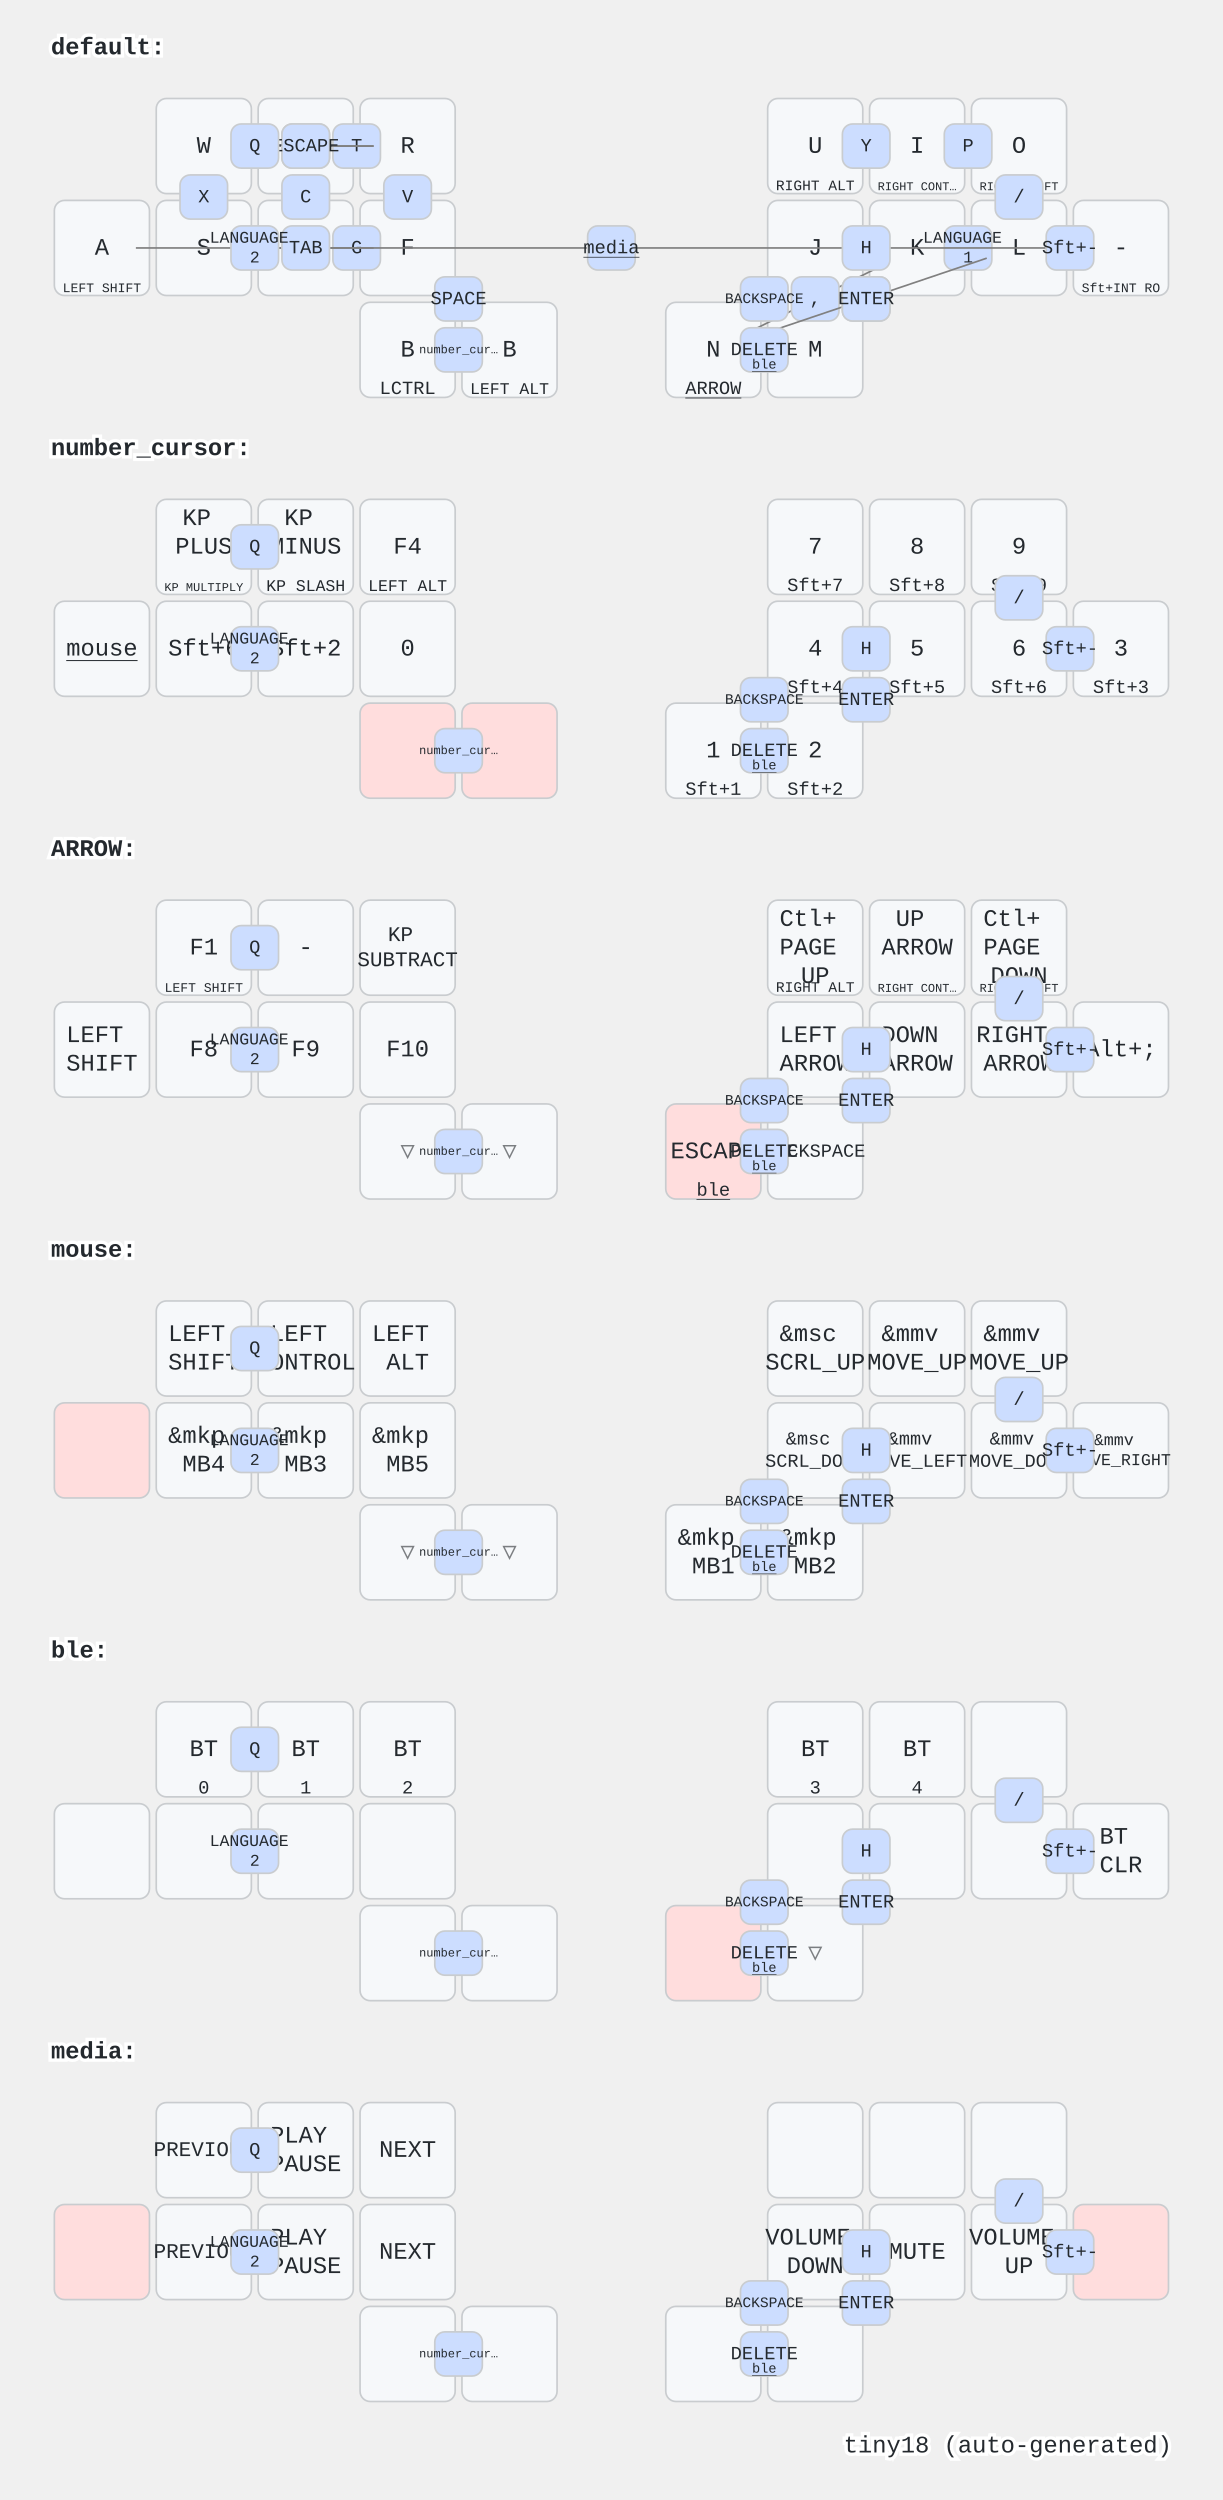
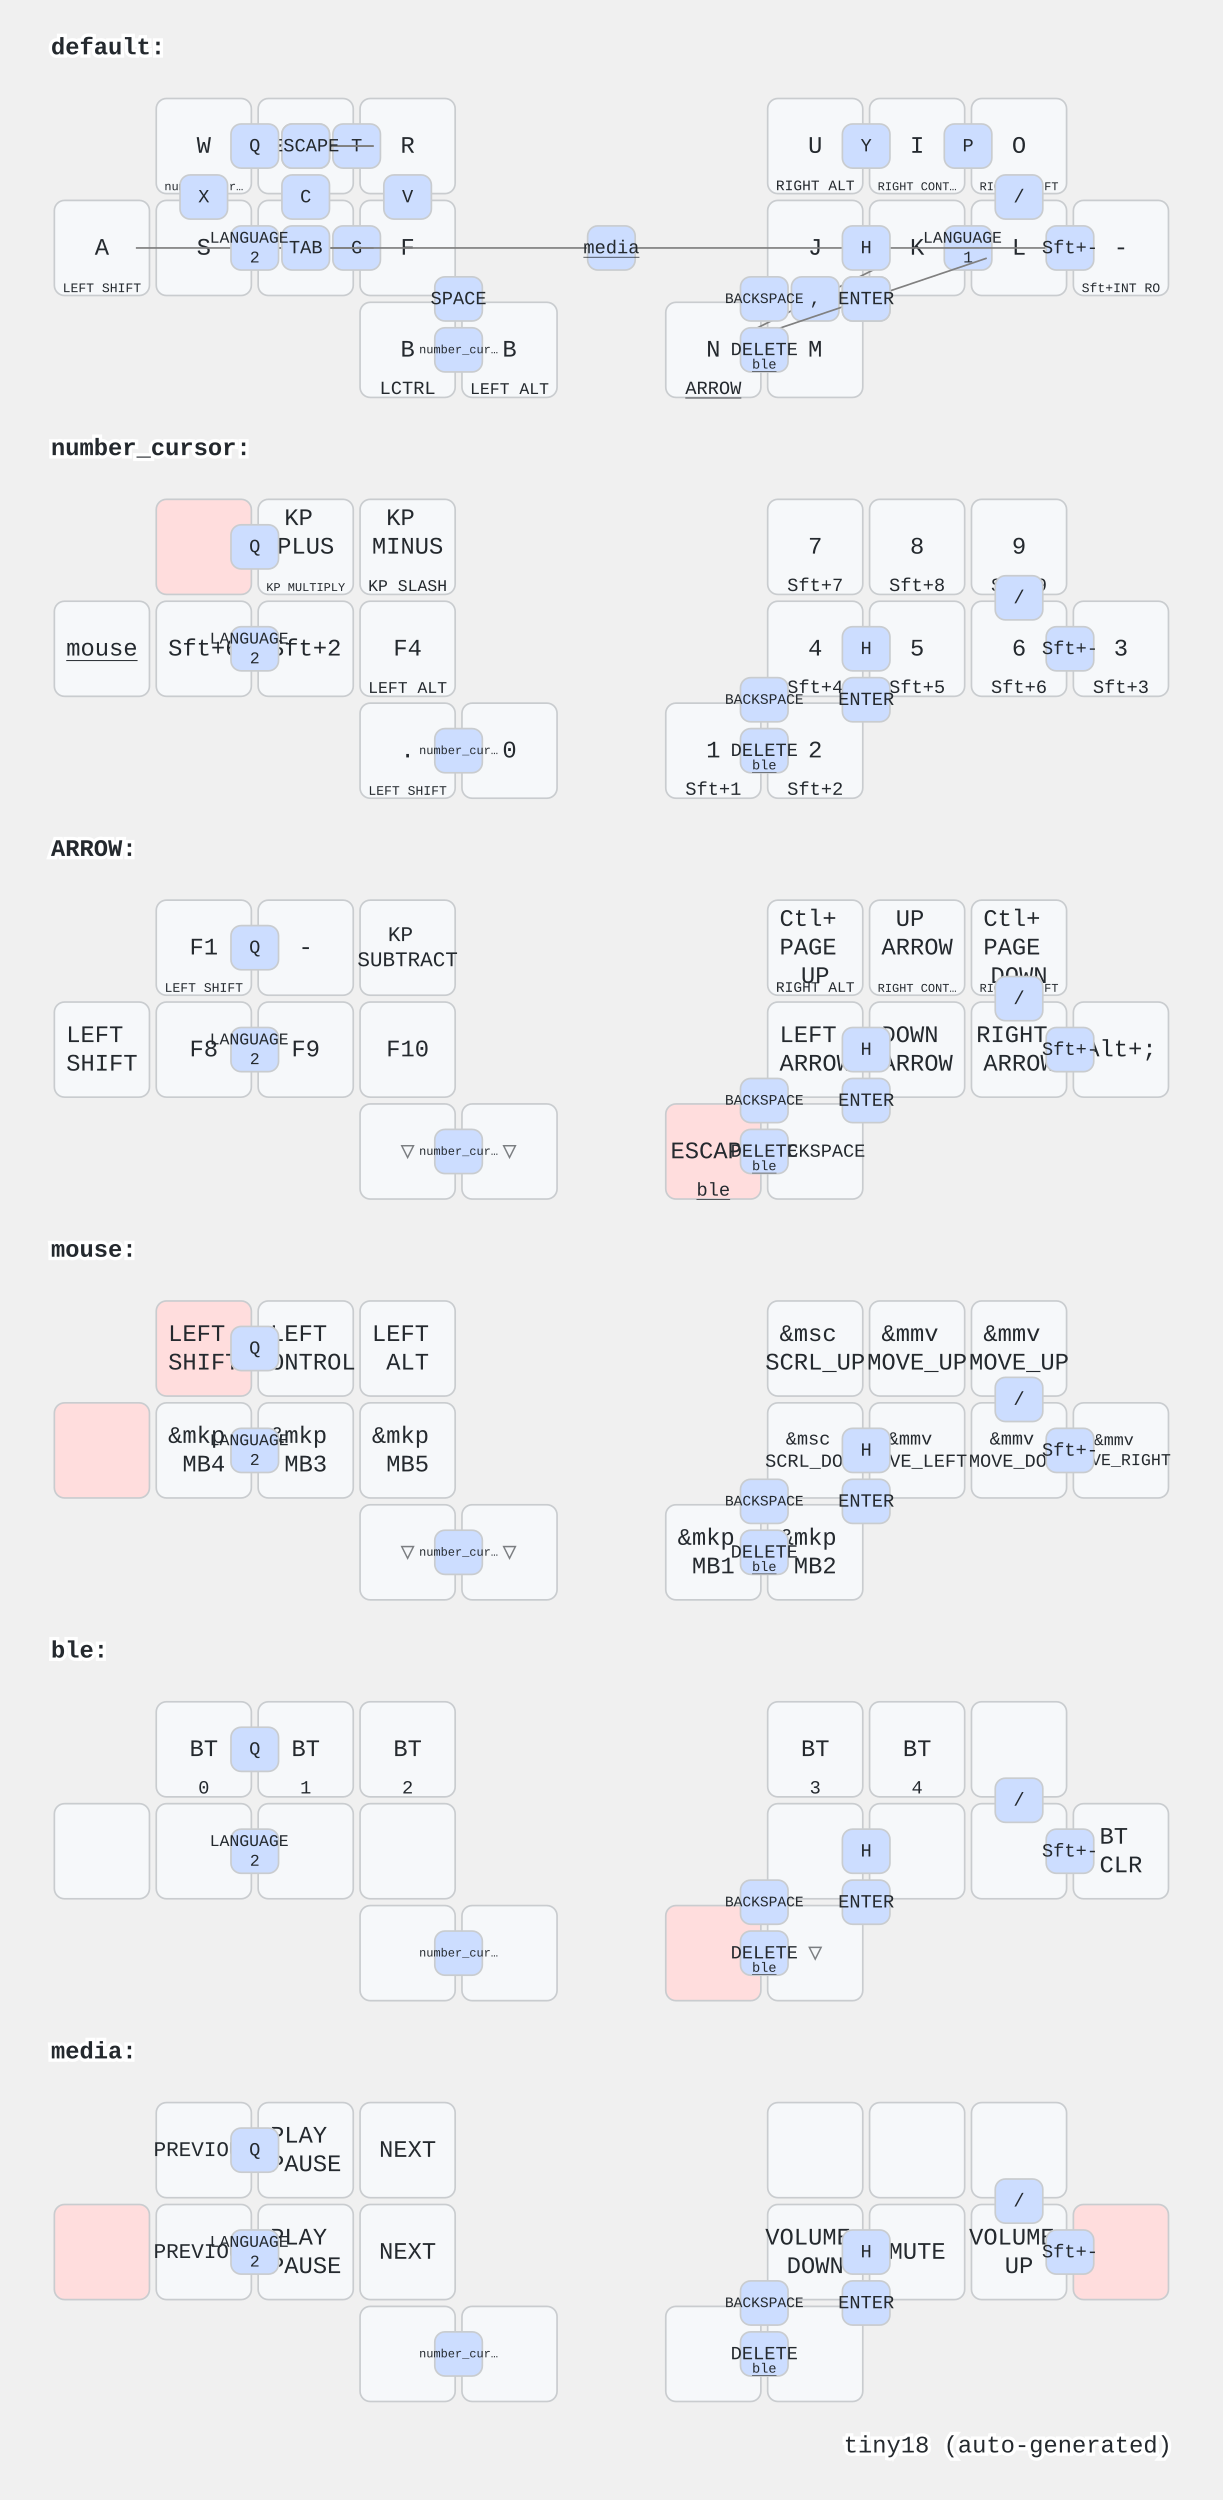
<svg xmlns="http://www.w3.org/2000/svg" width="720" height="1472" viewBox="0 0 720 1472" class="keymap">
  <style>/* inherit to force styles through use tags */
svg path {
    fill: inherit;
}

/* font and background color specifications */
svg.keymap {
    font-family: SFMono-Regular,Consolas,Liberation Mono,Menlo,monospace;
    font-size: 14px;
    font-kerning: normal;
    text-rendering: optimizeLegibility;
    fill: #24292e;
}

/* default key styling */
rect.key {
    fill: #f6f8fa;
}

rect.key, rect.combo {
    stroke: #c9cccf;
    stroke-width: 1;
}

/* default key side styling, only used is draw_key_sides is set */
rect.side {
    filter: brightness(90%);
}

/* color accent for combo boxes */
rect.combo, rect.combo-separate {
    fill: #cdf;
}

/* color accent for held keys */
rect.held, rect.combo.held {
    fill: #fdd;
}

/* color accent for ghost (optional) keys */
rect.ghost, rect.combo.ghost {
    stroke-dasharray: 4, 4;
    stroke-width: 2;
}

text {
    text-anchor: middle;
    dominant-baseline: middle;
}

/* styling for layer labels */
text.label {
    font-weight: bold;
    text-anchor: start;
    stroke: white;
    stroke-width: 4;
    paint-order: stroke;
}

/* styling for optional footer */
text.footer {
    text-anchor: end;
    dominant-baseline: auto;
    stroke: white;
    stroke-width: 4;
    paint-order: stroke;
}

/* styling for combo tap, and key non-tap label text */
text.combo, text.hold, text.shifted, text.left, text.right {
    font-size: 11px;
}

text.hold {
    text-anchor: middle;
    dominant-baseline: auto;
}

text.shifted {
    text-anchor: middle;
    dominant-baseline: hanging;
}

text.left {
    text-anchor: start;
}

text.right {
    text-anchor: end;
}

text.layer-activator {
    text-decoration: underline;
}

/* styling for hold/shifted label text in combo box */
text.combo.hold, text.combo.shifted, text.combo.left, text.combo.right {
    font-size: 8px;
}

/* lighter symbol for transparent keys */
text.trans {
    fill: #7b7e81;
}

/* styling for combo dendrons */
path.combo {
    stroke-width: 1;
    stroke: gray;
    fill: none;
}

/* Start Tabler Icons Cleanup */
/* cannot use height/width with glyphs */
.icon-tabler &gt; path {
    fill: inherit;
    stroke: inherit;
    stroke-width: 2;
}
/* hide tabler's default box */
.icon-tabler &gt; path[stroke="none"][fill="none"] {
    visibility: hidden;
}
/* End Tabler Icons Cleanup */
</style>
  <g transform="translate(30, 0)" class="layer-default">
    <text x="0" y="28" class="label" id="default">default:</text>
    <g transform="translate(0, 56)">
      <g transform="translate(90, 30)" class="key keypos-0">
        <rect rx="6" ry="6" x="-28" y="-28" width="56" height="56" class="key" />
        <text x="0" y="0" class="key tap">W</text>
+         <a href="#number_cursor">
+           <text x="0" y="26" class="key hold layer-activator">
+             <tspan style="font-size: 64%">number_cur…</tspan>
+           </text>
+         </a>
      </g>
      <g transform="translate(150, 30)" class="key keypos-1">
        <rect rx="6" ry="6" x="-28" y="-28" width="56" height="56" class="key" />
        <text x="0" y="0" class="key tap">E</text>
      </g>
      <g transform="translate(210, 30)" class="key keypos-2">
        <rect rx="6" ry="6" x="-28" y="-28" width="56" height="56" class="key" />
        <text x="0" y="0" class="key tap">R</text>
      </g>
      <g transform="translate(450, 30)" class="key keypos-3">
        <rect rx="6" ry="6" x="-28" y="-28" width="56" height="56" class="key" />
        <text x="0" y="0" class="key tap">U</text>
        <text x="0" y="26" class="key hold">
          <tspan style="font-size: 78%">RIGHT ALT</tspan>
        </text>
      </g>
      <g transform="translate(510, 30)" class="key keypos-4">
        <rect rx="6" ry="6" x="-28" y="-28" width="56" height="56" class="key" />
        <text x="0" y="0" class="key tap">I</text>
        <text x="0" y="26" class="key hold">
          <tspan style="font-size: 64%">RIGHT CONT…</tspan>
        </text>
      </g>
      <g transform="translate(570, 30)" class="key keypos-5">
        <rect rx="6" ry="6" x="-28" y="-28" width="56" height="56" class="key" />
        <text x="0" y="0" class="key tap">O</text>
        <text x="0" y="26" class="key hold">
          <tspan style="font-size: 64%">RIGHT SHIFT</tspan>
        </text>
      </g>
      <g transform="translate(30, 90)" class="key keypos-6">
        <rect rx="6" ry="6" x="-28" y="-28" width="56" height="56" class="key" />
        <text x="0" y="0" class="key tap">A</text>
        <text x="0" y="26" class="key hold">
          <tspan style="font-size: 70%">LEFT SHIFT</tspan>
        </text>
      </g>
      <g transform="translate(90, 90)" class="key keypos-7">
        <rect rx="6" ry="6" x="-28" y="-28" width="56" height="56" class="key" />
        <text x="0" y="0" class="key tap">S</text>
      </g>
      <g transform="translate(150, 90)" class="key keypos-8">
        <rect rx="6" ry="6" x="-28" y="-28" width="56" height="56" class="key" />
        <text x="0" y="0" class="key tap">D</text>
      </g>
      <g transform="translate(210, 90)" class="key keypos-9">
        <rect rx="6" ry="6" x="-28" y="-28" width="56" height="56" class="key" />
        <text x="0" y="0" class="key tap">F</text>
      </g>
      <g transform="translate(450, 90)" class="key keypos-10">
        <rect rx="6" ry="6" x="-28" y="-28" width="56" height="56" class="key" />
        <text x="0" y="0" class="key tap">J</text>
      </g>
      <g transform="translate(510, 90)" class="key keypos-11">
        <rect rx="6" ry="6" x="-28" y="-28" width="56" height="56" class="key" />
        <text x="0" y="0" class="key tap">K</text>
      </g>
      <g transform="translate(570, 90)" class="key keypos-12">
        <rect rx="6" ry="6" x="-28" y="-28" width="56" height="56" class="key" />
        <text x="0" y="0" class="key tap">L</text>
      </g>
      <g transform="translate(630, 90)" class="key keypos-13">
        <rect rx="6" ry="6" x="-28" y="-28" width="56" height="56" class="key" />
        <text x="0" y="0" class="key tap">-</text>
        <text x="0" y="26" class="key hold">
          <tspan style="font-size: 70%">Sft+INT RO</tspan>
        </text>
      </g>
      <g transform="translate(210, 150)" class="key keypos-14">
        <rect rx="6" ry="6" x="-28" y="-28" width="56" height="56" class="key" />
        <text x="0" y="0" class="key tap">B</text>
        <text x="0" y="26" class="key hold">LCTRL</text>
      </g>
      <g transform="translate(270, 150)" class="key keypos-15">
        <rect rx="6" ry="6" x="-28" y="-28" width="56" height="56" class="key" />
        <text x="0" y="0" class="key tap">B</text>
        <text x="0" y="26" class="key hold">
          <tspan style="font-size: 88%">LEFT ALT</tspan>
        </text>
      </g>
      <g transform="translate(390, 150)" class="key keypos-16">
        <rect rx="6" ry="6" x="-28" y="-28" width="56" height="56" class="key" />
        <text x="0" y="0" class="key tap">N</text>
        <a href="#ARROW">
          <text x="0" y="26" class="key hold layer-activator">ARROW</text>
        </a>
      </g>
      <g transform="translate(450, 150)" class="key keypos-17">
        <rect rx="6" ry="6" x="-28" y="-28" width="56" height="56" class="key" />
        <text x="0" y="0" class="key tap">M</text>
      </g>
      <g class="combo combopos-0">
        <rect rx="6" ry="6" x="466" y="17" width="28" height="26" class="combo" />
        <text x="480" y="30" class="combo tap">Y</text>
      </g>
      <g class="combo combopos-1">
        <rect rx="6" ry="6" x="526" y="17" width="28" height="26" class="combo" />
        <text x="540" y="30" class="combo tap">P</text>
      </g>
      <g class="combo combopos-2">
        <rect rx="6" ry="6" x="76" y="47" width="28" height="26" class="combo" />
        <text x="90" y="60" class="combo tap">X</text>
      </g>
      <g class="combo combopos-3">
        <rect rx="6" ry="6" x="526" y="77" width="28" height="26" class="combo" />
        <text x="540" y="90" class="combo tap">
          <tspan x="540" dy="-0.6em" style="font-size: 88%">LANGUAGE</tspan>
          <tspan x="540" dy="1.2em" style="font-size: 88%">1</tspan>
        </text>
      </g>
      <g class="combo combopos-4">
        <rect rx="6" ry="6" x="166" y="77" width="28" height="26" class="combo" />
        <text x="180" y="90" class="combo tap">G</text>
      </g>
      <g class="combo combopos-5">
        <rect rx="6" ry="6" x="166" y="17" width="28" height="26" class="combo" />
        <text x="180" y="30" class="combo tap">T</text>
      </g>
      <g class="combo combopos-6">
        <path d="M150,30 l-40,0" class="combo" />
        <path d="M150,30 l40,0" class="combo" />
        <rect rx="6" ry="6" x="136" y="17" width="28" height="26" class="combo" />
        <text x="150" y="30" class="combo tap">Z</text>
      </g>
      <g class="combo combopos-7">
        <path d="M150,30 l-40,0" class="combo" />
        <path d="M150,30 l40,0" class="combo" />
        <rect rx="6" ry="6" x="136" y="17" width="28" height="26" class="combo" />
        <text x="150" y="30" class="combo tap">ESCAPE</text>
      </g>
      <g class="combo combopos-8">
        <rect rx="6" ry="6" x="196" y="47" width="28" height="26" class="combo" />
        <text x="210" y="60" class="combo tap">V</text>
      </g>
      <g class="combo combopos-9">
        <rect rx="6" ry="6" x="136" y="47" width="28" height="26" class="combo" />
        <text x="150" y="60" class="combo tap">C</text>
      </g>
      <g class="combo combopos-10">
        <path d="M330,90 l-280,0" class="combo" />
        <path d="M330,90 l280,0" class="combo" />
        <rect rx="6" ry="6" x="316" y="77" width="28" height="26" class="combo" />
        <a href="#media">
          <text x="330" y="90" class="combo tap layer-activator">media</text>
        </a>
      </g>
      <g class="combo combopos-11">
        <path d="M150,90 l-40,0" class="combo" />
        <path d="M150,90 l40,0" class="combo" />
        <rect rx="6" ry="6" x="136" y="77" width="28" height="26" class="combo" />
        <text x="150" y="90" class="combo tap">TAB</text>
      </g>
      <g class="combo combopos-12">
        <rect rx="6" ry="6" x="226" y="107" width="28" height="26" class="combo" />
        <text x="240" y="120" class="combo tap">SPACE</text>
      </g>
      <g class="combo combopos-13">
        <path d="M450,120 l42,-21" class="combo" />
        <path d="M450,120 l-42,21" class="combo" />
        <rect rx="6" ry="6" x="436" y="107" width="28" height="26" class="combo" />
        <text x="450" y="120" class="combo tap">,</text>
      </g>
      <g class="combo combopos-14">
        <path d="M480,120 l71,-24" class="combo" />
        <path d="M480,120 l-71,24" class="combo" />
        <rect rx="6" ry="6" x="466" y="107" width="28" height="26" class="combo" />
        <text x="480" y="120" class="combo tap">.</text>
      </g>
      <g class="combo combopos-15">
        <rect rx="6" ry="6" x="406" y="107" width="28" height="26" class="combo" />
        <text x="420" y="120" class="combo tap">
          <tspan style="font-size: 78%">BACKSPACE</tspan>
        </text>
      </g>
      <g class="combo combopos-16">
        <rect rx="6" ry="6" x="466" y="107" width="28" height="26" class="combo" />
        <text x="480" y="120" class="combo tap">ENTER</text>
      </g>
      <g class="combo combopos-17">
        <rect rx="6" ry="6" x="106" y="77" width="28" height="26" class="combo" />
        <text x="120" y="90" class="combo tap">
          <tspan x="120" dy="-0.6em" style="font-size: 88%">LANGUAGE</tspan>
          <tspan x="120" dy="1.2em" style="font-size: 88%">2</tspan>
        </text>
      </g>
      <g class="combo combopos-18">
        <rect rx="6" ry="6" x="406" y="137" width="28" height="26" class="combo" />
        <text x="420" y="150" class="combo tap">DELETE</text>
        <a href="#ble">
          <text x="420" y="161" class="combo hold layer-activator">ble</text>
        </a>
      </g>
      <g class="combo combopos-19">
        <rect rx="6" ry="6" x="226" y="137" width="28" height="26" class="combo" />
        <a href="#number_cursor">
          <text x="240" y="150" class="combo tap layer-activator">
            <tspan style="font-size: 64%">number_cur…</tspan>
          </text>
        </a>
      </g>
      <g class="combo combopos-20">
        <rect rx="6" ry="6" x="556" y="47" width="28" height="26" class="combo" />
        <text x="570" y="60" class="combo tap">/</text>
      </g>
      <g class="combo combopos-21">
        <rect rx="6" ry="6" x="106" y="17" width="28" height="26" class="combo" />
        <text x="120" y="30" class="combo tap">Q</text>
      </g>
      <g class="combo combopos-22">
        <rect rx="6" ry="6" x="466" y="77" width="28" height="26" class="combo" />
        <text x="480" y="90" class="combo tap">H</text>
      </g>
      <g class="combo combopos-23">
        <rect rx="6" ry="6" x="586" y="77" width="28" height="26" class="combo" />
        <text x="600" y="90" class="combo tap">Sft+-</text>
      </g>
    </g>
  </g>
  <g transform="translate(30, 236)" class="layer-number_cursor">
    <text x="0" y="28" class="label" id="number_cursor">number_cursor:</text>
    <g transform="translate(0, 56)">
-       <g transform="translate(90, 30)" class="key keypos-0">
+       <g transform="translate(90, 30)" class="key held keypos-0">
+         <rect rx="6" ry="6" x="-28" y="-28" width="56" height="56" class="key held" />
+       </g>
+       <g transform="translate(150, 30)" class="key keypos-1">
        <rect rx="6" ry="6" x="-28" y="-28" width="56" height="56" class="key" />
        <text x="0" y="0" class="key tap">
          <tspan x="0" dy="-1.2em">KP</tspan>
          <tspan x="0" dy="1.2em">PLUS</tspan>
        </text>
        <text x="0" y="26" class="key hold">
          <tspan style="font-size: 64%">KP MULTIPLY</tspan>
        </text>
      </g>
-       <g transform="translate(150, 30)" class="key keypos-1">
+       <g transform="translate(210, 30)" class="key keypos-2">
        <rect rx="6" ry="6" x="-28" y="-28" width="56" height="56" class="key" />
        <text x="0" y="0" class="key tap">
          <tspan x="0" dy="-1.2em">KP</tspan>
          <tspan x="0" dy="1.2em">MINUS</tspan>
        </text>
        <text x="0" y="26" class="key hold">
          <tspan style="font-size: 88%">KP SLASH</tspan>
        </text>
      </g>
-       <g transform="translate(210, 30)" class="key keypos-2">
-         <rect rx="6" ry="6" x="-28" y="-28" width="56" height="56" class="key" />
-         <text x="0" y="0" class="key tap">F4</text>
-         <text x="0" y="26" class="key hold">
-           <tspan style="font-size: 88%">LEFT ALT</tspan>
-         </text>
-       </g>
      <g transform="translate(450, 30)" class="key keypos-3">
        <rect rx="6" ry="6" x="-28" y="-28" width="56" height="56" class="key" />
        <text x="0" y="0" class="key tap">7</text>
        <text x="0" y="26" class="key hold">Sft+7</text>
      </g>
      <g transform="translate(510, 30)" class="key keypos-4">
        <rect rx="6" ry="6" x="-28" y="-28" width="56" height="56" class="key" />
        <text x="0" y="0" class="key tap">8</text>
        <text x="0" y="26" class="key hold">Sft+8</text>
      </g>
      <g transform="translate(570, 30)" class="key keypos-5">
        <rect rx="6" ry="6" x="-28" y="-28" width="56" height="56" class="key" />
        <text x="0" y="0" class="key tap">9</text>
        <text x="0" y="26" class="key hold">Sft+9</text>
      </g>
      <g transform="translate(30, 90)" class="key keypos-6">
        <rect rx="6" ry="6" x="-28" y="-28" width="56" height="56" class="key" />
        <a href="#mouse">
          <text x="0" y="0" class="key tap layer-activator">mouse</text>
        </a>
      </g>
      <g transform="translate(90, 90)" class="key keypos-7">
        <rect rx="6" ry="6" x="-28" y="-28" width="56" height="56" class="key" />
        <text x="0" y="0" class="key tap">Sft+6</text>
      </g>
      <g transform="translate(150, 90)" class="key keypos-8">
        <rect rx="6" ry="6" x="-28" y="-28" width="56" height="56" class="key" />
        <text x="0" y="0" class="key tap">Sft+2</text>
      </g>
      <g transform="translate(210, 90)" class="key keypos-9">
        <rect rx="6" ry="6" x="-28" y="-28" width="56" height="56" class="key" />
-         <text x="0" y="0" class="key tap">0</text>
+         <text x="0" y="0" class="key tap">F4</text>
+         <text x="0" y="26" class="key hold">
+           <tspan style="font-size: 88%">LEFT ALT</tspan>
+         </text>
      </g>
      <g transform="translate(450, 90)" class="key keypos-10">
        <rect rx="6" ry="6" x="-28" y="-28" width="56" height="56" class="key" />
        <text x="0" y="0" class="key tap">4</text>
        <text x="0" y="26" class="key hold">Sft+4</text>
      </g>
      <g transform="translate(510, 90)" class="key keypos-11">
        <rect rx="6" ry="6" x="-28" y="-28" width="56" height="56" class="key" />
        <text x="0" y="0" class="key tap">5</text>
        <text x="0" y="26" class="key hold">Sft+5</text>
      </g>
      <g transform="translate(570, 90)" class="key keypos-12">
        <rect rx="6" ry="6" x="-28" y="-28" width="56" height="56" class="key" />
        <text x="0" y="0" class="key tap">6</text>
        <text x="0" y="26" class="key hold">Sft+6</text>
      </g>
      <g transform="translate(630, 90)" class="key keypos-13">
        <rect rx="6" ry="6" x="-28" y="-28" width="56" height="56" class="key" />
        <text x="0" y="0" class="key tap">3</text>
        <text x="0" y="26" class="key hold">Sft+3</text>
      </g>
-       <g transform="translate(210, 150)" class="key held keypos-14">
-         <rect rx="6" ry="6" x="-28" y="-28" width="56" height="56" class="key held" />
-       </g>
-       <g transform="translate(270, 150)" class="key held keypos-15">
-         <rect rx="6" ry="6" x="-28" y="-28" width="56" height="56" class="key held" />
+       <g transform="translate(210, 150)" class="key keypos-14">
+         <rect rx="6" ry="6" x="-28" y="-28" width="56" height="56" class="key" />
+         <text x="0" y="0" class="key tap">.</text>
+         <text x="0" y="26" class="key hold">
+           <tspan style="font-size: 70%">LEFT SHIFT</tspan>
+         </text>
+       </g>
+       <g transform="translate(270, 150)" class="key keypos-15">
+         <rect rx="6" ry="6" x="-28" y="-28" width="56" height="56" class="key" />
+         <text x="0" y="0" class="key tap">0</text>
      </g>
      <g transform="translate(390, 150)" class="key keypos-16">
        <rect rx="6" ry="6" x="-28" y="-28" width="56" height="56" class="key" />
        <text x="0" y="0" class="key tap">1</text>
        <text x="0" y="26" class="key hold">Sft+1</text>
      </g>
      <g transform="translate(450, 150)" class="key keypos-17">
        <rect rx="6" ry="6" x="-28" y="-28" width="56" height="56" class="key" />
        <text x="0" y="0" class="key tap">2</text>
        <text x="0" y="26" class="key hold">Sft+2</text>
      </g>
      <g class="combo combopos-0">
        <rect rx="6" ry="6" x="406" y="107" width="28" height="26" class="combo" />
        <text x="420" y="120" class="combo tap">
          <tspan style="font-size: 78%">BACKSPACE</tspan>
        </text>
      </g>
      <g class="combo combopos-1">
        <rect rx="6" ry="6" x="466" y="107" width="28" height="26" class="combo" />
        <text x="480" y="120" class="combo tap">ENTER</text>
      </g>
      <g class="combo combopos-2">
        <rect rx="6" ry="6" x="106" y="77" width="28" height="26" class="combo" />
        <text x="120" y="90" class="combo tap">
          <tspan x="120" dy="-0.6em" style="font-size: 88%">LANGUAGE</tspan>
          <tspan x="120" dy="1.2em" style="font-size: 88%">2</tspan>
        </text>
      </g>
      <g class="combo combopos-3">
        <rect rx="6" ry="6" x="406" y="137" width="28" height="26" class="combo" />
        <text x="420" y="150" class="combo tap">DELETE</text>
        <a href="#ble">
          <text x="420" y="161" class="combo hold layer-activator">ble</text>
        </a>
      </g>
      <g class="combo combopos-4">
        <rect rx="6" ry="6" x="226" y="137" width="28" height="26" class="combo" />
        <a href="#number_cursor">
          <text x="240" y="150" class="combo tap layer-activator">
            <tspan style="font-size: 64%">number_cur…</tspan>
          </text>
        </a>
      </g>
      <g class="combo combopos-5">
        <rect rx="6" ry="6" x="556" y="47" width="28" height="26" class="combo" />
        <text x="570" y="60" class="combo tap">/</text>
      </g>
      <g class="combo combopos-6">
        <rect rx="6" ry="6" x="106" y="17" width="28" height="26" class="combo" />
        <text x="120" y="30" class="combo tap">Q</text>
      </g>
      <g class="combo combopos-7">
        <rect rx="6" ry="6" x="466" y="77" width="28" height="26" class="combo" />
        <text x="480" y="90" class="combo tap">H</text>
      </g>
      <g class="combo combopos-8">
        <rect rx="6" ry="6" x="586" y="77" width="28" height="26" class="combo" />
        <text x="600" y="90" class="combo tap">Sft+-</text>
      </g>
    </g>
  </g>
  <g transform="translate(30, 472)" class="layer-ARROW">
    <text x="0" y="28" class="label" id="ARROW">ARROW:</text>
    <g transform="translate(0, 56)">
      <g transform="translate(90, 30)" class="key keypos-0">
        <rect rx="6" ry="6" x="-28" y="-28" width="56" height="56" class="key" />
        <text x="0" y="0" class="key tap">F1</text>
        <text x="0" y="26" class="key hold">
          <tspan style="font-size: 70%">LEFT SHIFT</tspan>
        </text>
      </g>
      <g transform="translate(150, 30)" class="key keypos-1">
        <rect rx="6" ry="6" x="-28" y="-28" width="56" height="56" class="key" />
        <text x="0" y="0" class="key tap">-</text>
      </g>
      <g transform="translate(210, 30)" class="key keypos-2">
        <rect rx="6" ry="6" x="-28" y="-28" width="56" height="56" class="key" />
        <text x="0" y="0" class="key tap">
          <tspan x="0" dy="-0.6em" style="font-size: 88%">KP</tspan>
          <tspan x="0" dy="1.2em" style="font-size: 88%">SUBTRACT</tspan>
        </text>
      </g>
      <g transform="translate(450, 30)" class="key keypos-3">
        <rect rx="6" ry="6" x="-28" y="-28" width="56" height="56" class="key" />
        <text x="0" y="0" class="key tap">
          <tspan x="0" dy="-1.2em">Ctl+</tspan>
          <tspan x="0" dy="1.2em">PAGE</tspan>
          <tspan x="0" dy="1.2em">UP</tspan>
        </text>
        <text x="0" y="26" class="key hold">
          <tspan style="font-size: 78%">RIGHT ALT</tspan>
        </text>
      </g>
      <g transform="translate(510, 30)" class="key keypos-4">
        <rect rx="6" ry="6" x="-28" y="-28" width="56" height="56" class="key" />
        <text x="0" y="0" class="key tap">
          <tspan x="0" dy="-1.2em">UP</tspan>
          <tspan x="0" dy="1.2em">ARROW</tspan>
        </text>
        <text x="0" y="26" class="key hold">
          <tspan style="font-size: 64%">RIGHT CONT…</tspan>
        </text>
      </g>
      <g transform="translate(570, 30)" class="key keypos-5">
        <rect rx="6" ry="6" x="-28" y="-28" width="56" height="56" class="key" />
        <text x="0" y="0" class="key tap">
          <tspan x="0" dy="-1.2em">Ctl+</tspan>
          <tspan x="0" dy="1.2em">PAGE</tspan>
          <tspan x="0" dy="1.2em">DOWN</tspan>
        </text>
        <text x="0" y="26" class="key hold">
          <tspan style="font-size: 64%">RIGHT SHIFT</tspan>
        </text>
      </g>
      <g transform="translate(30, 90)" class="key keypos-6">
        <rect rx="6" ry="6" x="-28" y="-28" width="56" height="56" class="key" />
        <text x="0" y="0" class="key tap">
          <tspan x="0" dy="-0.6em">LEFT</tspan>
          <tspan x="0" dy="1.2em">SHIFT</tspan>
        </text>
      </g>
      <g transform="translate(90, 90)" class="key keypos-7">
        <rect rx="6" ry="6" x="-28" y="-28" width="56" height="56" class="key" />
        <text x="0" y="0" class="key tap">F8</text>
      </g>
      <g transform="translate(150, 90)" class="key keypos-8">
        <rect rx="6" ry="6" x="-28" y="-28" width="56" height="56" class="key" />
        <text x="0" y="0" class="key tap">F9</text>
      </g>
      <g transform="translate(210, 90)" class="key keypos-9">
        <rect rx="6" ry="6" x="-28" y="-28" width="56" height="56" class="key" />
        <text x="0" y="0" class="key tap">F10</text>
      </g>
      <g transform="translate(450, 90)" class="key keypos-10">
        <rect rx="6" ry="6" x="-28" y="-28" width="56" height="56" class="key" />
        <text x="0" y="0" class="key tap">
          <tspan x="0" dy="-0.6em">LEFT</tspan>
          <tspan x="0" dy="1.2em">ARROW</tspan>
        </text>
      </g>
      <g transform="translate(510, 90)" class="key keypos-11">
        <rect rx="6" ry="6" x="-28" y="-28" width="56" height="56" class="key" />
        <text x="0" y="0" class="key tap">
          <tspan x="0" dy="-0.6em">DOWN</tspan>
          <tspan x="0" dy="1.2em">ARROW</tspan>
        </text>
      </g>
      <g transform="translate(570, 90)" class="key keypos-12">
        <rect rx="6" ry="6" x="-28" y="-28" width="56" height="56" class="key" />
        <text x="0" y="0" class="key tap">
          <tspan x="0" dy="-0.6em">RIGHT</tspan>
          <tspan x="0" dy="1.2em">ARROW</tspan>
        </text>
      </g>
      <g transform="translate(630, 90)" class="key keypos-13">
        <rect rx="6" ry="6" x="-28" y="-28" width="56" height="56" class="key" />
        <text x="0" y="0" class="key tap">Alt+;</text>
      </g>
      <g transform="translate(210, 150)" class="key trans keypos-14">
        <rect rx="6" ry="6" x="-28" y="-28" width="56" height="56" class="key trans" />
        <text x="0" y="0" class="key trans tap">▽</text>
      </g>
      <g transform="translate(270, 150)" class="key trans keypos-15">
        <rect rx="6" ry="6" x="-28" y="-28" width="56" height="56" class="key trans" />
        <text x="0" y="0" class="key trans tap">▽</text>
      </g>
      <g transform="translate(390, 150)" class="key held keypos-16">
        <rect rx="6" ry="6" x="-28" y="-28" width="56" height="56" class="key held" />
        <text x="0" y="0" class="key held tap">ESCAPE</text>
        <a href="#ble">
          <text x="0" y="26" class="key held hold layer-activator">ble</text>
        </a>
      </g>
      <g transform="translate(450, 150)" class="key keypos-17">
        <rect rx="6" ry="6" x="-28" y="-28" width="56" height="56" class="key" />
        <text x="0" y="0" class="key tap">
          <tspan style="font-size: 78%">BACKSPACE</tspan>
        </text>
      </g>
      <g class="combo combopos-0">
        <rect rx="6" ry="6" x="406" y="107" width="28" height="26" class="combo" />
        <text x="420" y="120" class="combo tap">
          <tspan style="font-size: 78%">BACKSPACE</tspan>
        </text>
      </g>
      <g class="combo combopos-1">
        <rect rx="6" ry="6" x="466" y="107" width="28" height="26" class="combo" />
        <text x="480" y="120" class="combo tap">ENTER</text>
      </g>
      <g class="combo combopos-2">
        <rect rx="6" ry="6" x="106" y="77" width="28" height="26" class="combo" />
        <text x="120" y="90" class="combo tap">
          <tspan x="120" dy="-0.6em" style="font-size: 88%">LANGUAGE</tspan>
          <tspan x="120" dy="1.2em" style="font-size: 88%">2</tspan>
        </text>
      </g>
      <g class="combo combopos-3">
        <rect rx="6" ry="6" x="406" y="137" width="28" height="26" class="combo" />
        <text x="420" y="150" class="combo tap">DELETE</text>
        <a href="#ble">
          <text x="420" y="161" class="combo hold layer-activator">ble</text>
        </a>
      </g>
      <g class="combo combopos-4">
        <rect rx="6" ry="6" x="226" y="137" width="28" height="26" class="combo" />
        <a href="#number_cursor">
          <text x="240" y="150" class="combo tap layer-activator">
            <tspan style="font-size: 64%">number_cur…</tspan>
          </text>
        </a>
      </g>
      <g class="combo combopos-5">
        <rect rx="6" ry="6" x="556" y="47" width="28" height="26" class="combo" />
        <text x="570" y="60" class="combo tap">/</text>
      </g>
      <g class="combo combopos-6">
        <rect rx="6" ry="6" x="106" y="17" width="28" height="26" class="combo" />
        <text x="120" y="30" class="combo tap">Q</text>
      </g>
      <g class="combo combopos-7">
        <rect rx="6" ry="6" x="466" y="77" width="28" height="26" class="combo" />
        <text x="480" y="90" class="combo tap">H</text>
      </g>
      <g class="combo combopos-8">
        <rect rx="6" ry="6" x="586" y="77" width="28" height="26" class="combo" />
        <text x="600" y="90" class="combo tap">Sft+-</text>
      </g>
    </g>
  </g>
  <g transform="translate(30, 708)" class="layer-mouse">
    <text x="0" y="28" class="label" id="mouse">mouse:</text>
    <g transform="translate(0, 56)">
-       <g transform="translate(90, 30)" class="key keypos-0">
-         <rect rx="6" ry="6" x="-28" y="-28" width="56" height="56" class="key" />
-         <text x="0" y="0" class="key tap">
+       <g transform="translate(90, 30)" class="key held keypos-0">
+         <rect rx="6" ry="6" x="-28" y="-28" width="56" height="56" class="key held" />
+         <text x="0" y="0" class="key held tap">
          <tspan x="0" dy="-0.6em">LEFT</tspan>
          <tspan x="0" dy="1.2em">SHIFT</tspan>
        </text>
      </g>
      <g transform="translate(150, 30)" class="key keypos-1">
        <rect rx="6" ry="6" x="-28" y="-28" width="56" height="56" class="key" />
        <text x="0" y="0" class="key tap">
          <tspan x="0" dy="-0.6em">LEFT</tspan>
          <tspan x="0" dy="1.2em">CONTROL</tspan>
        </text>
      </g>
      <g transform="translate(210, 30)" class="key keypos-2">
        <rect rx="6" ry="6" x="-28" y="-28" width="56" height="56" class="key" />
        <text x="0" y="0" class="key tap">
          <tspan x="0" dy="-0.6em">LEFT</tspan>
          <tspan x="0" dy="1.2em">ALT</tspan>
        </text>
      </g>
      <g transform="translate(450, 30)" class="key keypos-3">
        <rect rx="6" ry="6" x="-28" y="-28" width="56" height="56" class="key" />
        <text x="0" y="0" class="key tap">
          <tspan x="0" dy="-0.6em">&amp;msc</tspan>
          <tspan x="0" dy="1.2em">SCRL_UP</tspan>
        </text>
      </g>
      <g transform="translate(510, 30)" class="key keypos-4">
        <rect rx="6" ry="6" x="-28" y="-28" width="56" height="56" class="key" />
        <text x="0" y="0" class="key tap">
          <tspan x="0" dy="-0.6em">&amp;mmv</tspan>
          <tspan x="0" dy="1.2em">MOVE_UP</tspan>
        </text>
      </g>
      <g transform="translate(570, 30)" class="key keypos-5">
        <rect rx="6" ry="6" x="-28" y="-28" width="56" height="56" class="key" />
        <text x="0" y="0" class="key tap">
          <tspan x="0" dy="-0.6em">&amp;mmv</tspan>
          <tspan x="0" dy="1.2em">MOVE_UP</tspan>
        </text>
      </g>
      <g transform="translate(30, 90)" class="key held keypos-6">
        <rect rx="6" ry="6" x="-28" y="-28" width="56" height="56" class="key held" />
      </g>
      <g transform="translate(90, 90)" class="key keypos-7">
        <rect rx="6" ry="6" x="-28" y="-28" width="56" height="56" class="key" />
        <text x="0" y="0" class="key tap">
          <tspan x="0" dy="-0.6em">&amp;mkp</tspan>
          <tspan x="0" dy="1.2em">MB4</tspan>
        </text>
      </g>
      <g transform="translate(150, 90)" class="key keypos-8">
        <rect rx="6" ry="6" x="-28" y="-28" width="56" height="56" class="key" />
        <text x="0" y="0" class="key tap">
          <tspan x="0" dy="-0.6em">&amp;mkp</tspan>
          <tspan x="0" dy="1.2em">MB3</tspan>
        </text>
      </g>
      <g transform="translate(210, 90)" class="key keypos-9">
        <rect rx="6" ry="6" x="-28" y="-28" width="56" height="56" class="key" />
        <text x="0" y="0" class="key tap">
          <tspan x="0" dy="-0.6em">&amp;mkp</tspan>
          <tspan x="0" dy="1.2em">MB5</tspan>
        </text>
      </g>
      <g transform="translate(450, 90)" class="key keypos-10">
        <rect rx="6" ry="6" x="-28" y="-28" width="56" height="56" class="key" />
        <text x="0" y="0" class="key tap">
          <tspan x="0" dy="-0.6em" style="font-size: 78%">&amp;msc</tspan>
          <tspan x="0" dy="1.2em" style="font-size: 78%">SCRL_DOWN</tspan>
        </text>
      </g>
      <g transform="translate(510, 90)" class="key keypos-11">
        <rect rx="6" ry="6" x="-28" y="-28" width="56" height="56" class="key" />
        <text x="0" y="0" class="key tap">
          <tspan x="0" dy="-0.6em" style="font-size: 78%">&amp;mmv</tspan>
          <tspan x="0" dy="1.2em" style="font-size: 78%">MOVE_LEFT</tspan>
        </text>
      </g>
      <g transform="translate(570, 90)" class="key keypos-12">
        <rect rx="6" ry="6" x="-28" y="-28" width="56" height="56" class="key" />
        <text x="0" y="0" class="key tap">
          <tspan x="0" dy="-0.6em" style="font-size: 78%">&amp;mmv</tspan>
          <tspan x="0" dy="1.2em" style="font-size: 78%">MOVE_DOWN</tspan>
        </text>
      </g>
      <g transform="translate(630, 90)" class="key keypos-13">
        <rect rx="6" ry="6" x="-28" y="-28" width="56" height="56" class="key" />
        <text x="0" y="0" class="key tap">
          <tspan x="0" dy="-0.6em" style="font-size: 70%">&amp;mmv</tspan>
          <tspan x="0" dy="1.2em" style="font-size: 70%">MOVE_RIGHT</tspan>
        </text>
      </g>
      <g transform="translate(210, 150)" class="key trans keypos-14">
        <rect rx="6" ry="6" x="-28" y="-28" width="56" height="56" class="key trans" />
        <text x="0" y="0" class="key trans tap">▽</text>
      </g>
      <g transform="translate(270, 150)" class="key trans keypos-15">
        <rect rx="6" ry="6" x="-28" y="-28" width="56" height="56" class="key trans" />
        <text x="0" y="0" class="key trans tap">▽</text>
      </g>
      <g transform="translate(390, 150)" class="key keypos-16">
        <rect rx="6" ry="6" x="-28" y="-28" width="56" height="56" class="key" />
        <text x="0" y="0" class="key tap">
          <tspan x="0" dy="-0.6em">&amp;mkp</tspan>
          <tspan x="0" dy="1.2em">MB1</tspan>
        </text>
      </g>
      <g transform="translate(450, 150)" class="key keypos-17">
        <rect rx="6" ry="6" x="-28" y="-28" width="56" height="56" class="key" />
        <text x="0" y="0" class="key tap">
          <tspan x="0" dy="-0.6em">&amp;mkp</tspan>
          <tspan x="0" dy="1.2em">MB2</tspan>
        </text>
      </g>
      <g class="combo combopos-0">
        <rect rx="6" ry="6" x="406" y="107" width="28" height="26" class="combo" />
        <text x="420" y="120" class="combo tap">
          <tspan style="font-size: 78%">BACKSPACE</tspan>
        </text>
      </g>
      <g class="combo combopos-1">
        <rect rx="6" ry="6" x="466" y="107" width="28" height="26" class="combo" />
        <text x="480" y="120" class="combo tap">ENTER</text>
      </g>
      <g class="combo combopos-2">
        <rect rx="6" ry="6" x="106" y="77" width="28" height="26" class="combo" />
        <text x="120" y="90" class="combo tap">
          <tspan x="120" dy="-0.6em" style="font-size: 88%">LANGUAGE</tspan>
          <tspan x="120" dy="1.2em" style="font-size: 88%">2</tspan>
        </text>
      </g>
      <g class="combo combopos-3">
        <rect rx="6" ry="6" x="406" y="137" width="28" height="26" class="combo" />
        <text x="420" y="150" class="combo tap">DELETE</text>
        <a href="#ble">
          <text x="420" y="161" class="combo hold layer-activator">ble</text>
        </a>
      </g>
      <g class="combo combopos-4">
        <rect rx="6" ry="6" x="226" y="137" width="28" height="26" class="combo" />
        <a href="#number_cursor">
          <text x="240" y="150" class="combo tap layer-activator">
            <tspan style="font-size: 64%">number_cur…</tspan>
          </text>
        </a>
      </g>
      <g class="combo combopos-5">
        <rect rx="6" ry="6" x="556" y="47" width="28" height="26" class="combo" />
        <text x="570" y="60" class="combo tap">/</text>
      </g>
      <g class="combo combopos-6">
        <rect rx="6" ry="6" x="106" y="17" width="28" height="26" class="combo" />
        <text x="120" y="30" class="combo tap">Q</text>
      </g>
      <g class="combo combopos-7">
        <rect rx="6" ry="6" x="466" y="77" width="28" height="26" class="combo" />
        <text x="480" y="90" class="combo tap">H</text>
      </g>
      <g class="combo combopos-8">
        <rect rx="6" ry="6" x="586" y="77" width="28" height="26" class="combo" />
        <text x="600" y="90" class="combo tap">Sft+-</text>
      </g>
    </g>
  </g>
  <g transform="translate(30, 944)" class="layer-ble">
    <text x="0" y="28" class="label" id="ble">ble:</text>
    <g transform="translate(0, 56)">
      <g transform="translate(90, 30)" class="key keypos-0">
        <rect rx="6" ry="6" x="-28" y="-28" width="56" height="56" class="key" />
        <text x="0" y="0" class="key tap">BT</text>
        <text x="0" y="26" class="key hold">0</text>
      </g>
      <g transform="translate(150, 30)" class="key keypos-1">
        <rect rx="6" ry="6" x="-28" y="-28" width="56" height="56" class="key" />
        <text x="0" y="0" class="key tap">BT</text>
        <text x="0" y="26" class="key hold">1</text>
      </g>
      <g transform="translate(210, 30)" class="key keypos-2">
        <rect rx="6" ry="6" x="-28" y="-28" width="56" height="56" class="key" />
        <text x="0" y="0" class="key tap">BT</text>
        <text x="0" y="26" class="key hold">2</text>
      </g>
      <g transform="translate(450, 30)" class="key keypos-3">
        <rect rx="6" ry="6" x="-28" y="-28" width="56" height="56" class="key" />
        <text x="0" y="0" class="key tap">BT</text>
        <text x="0" y="26" class="key hold">3</text>
      </g>
      <g transform="translate(510, 30)" class="key keypos-4">
        <rect rx="6" ry="6" x="-28" y="-28" width="56" height="56" class="key" />
        <text x="0" y="0" class="key tap">BT</text>
        <text x="0" y="26" class="key hold">4</text>
      </g>
      <g transform="translate(570, 30)" class="key keypos-5">
        <rect rx="6" ry="6" x="-28" y="-28" width="56" height="56" class="key" />
      </g>
      <g transform="translate(30, 90)" class="key keypos-6">
        <rect rx="6" ry="6" x="-28" y="-28" width="56" height="56" class="key" />
      </g>
      <g transform="translate(90, 90)" class="key keypos-7">
        <rect rx="6" ry="6" x="-28" y="-28" width="56" height="56" class="key" />
      </g>
      <g transform="translate(150, 90)" class="key keypos-8">
        <rect rx="6" ry="6" x="-28" y="-28" width="56" height="56" class="key" />
      </g>
      <g transform="translate(210, 90)" class="key keypos-9">
        <rect rx="6" ry="6" x="-28" y="-28" width="56" height="56" class="key" />
      </g>
      <g transform="translate(450, 90)" class="key keypos-10">
        <rect rx="6" ry="6" x="-28" y="-28" width="56" height="56" class="key" />
      </g>
      <g transform="translate(510, 90)" class="key keypos-11">
        <rect rx="6" ry="6" x="-28" y="-28" width="56" height="56" class="key" />
      </g>
      <g transform="translate(570, 90)" class="key keypos-12">
        <rect rx="6" ry="6" x="-28" y="-28" width="56" height="56" class="key" />
      </g>
      <g transform="translate(630, 90)" class="key keypos-13">
        <rect rx="6" ry="6" x="-28" y="-28" width="56" height="56" class="key" />
        <text x="0" y="0" class="key tap">
          <tspan x="0" dy="-0.6em">BT</tspan>
          <tspan x="0" dy="1.2em">CLR</tspan>
        </text>
      </g>
      <g transform="translate(210, 150)" class="key keypos-14">
        <rect rx="6" ry="6" x="-28" y="-28" width="56" height="56" class="key" />
      </g>
      <g transform="translate(270, 150)" class="key keypos-15">
        <rect rx="6" ry="6" x="-28" y="-28" width="56" height="56" class="key" />
      </g>
      <g transform="translate(390, 150)" class="key held keypos-16">
        <rect rx="6" ry="6" x="-28" y="-28" width="56" height="56" class="key held" />
      </g>
      <g transform="translate(450, 150)" class="key trans keypos-17">
        <rect rx="6" ry="6" x="-28" y="-28" width="56" height="56" class="key trans" />
        <text x="0" y="0" class="key trans tap">▽</text>
      </g>
      <g class="combo combopos-0">
        <rect rx="6" ry="6" x="406" y="107" width="28" height="26" class="combo" />
        <text x="420" y="120" class="combo tap">
          <tspan style="font-size: 78%">BACKSPACE</tspan>
        </text>
      </g>
      <g class="combo combopos-1">
        <rect rx="6" ry="6" x="466" y="107" width="28" height="26" class="combo" />
        <text x="480" y="120" class="combo tap">ENTER</text>
      </g>
      <g class="combo combopos-2">
        <rect rx="6" ry="6" x="106" y="77" width="28" height="26" class="combo" />
        <text x="120" y="90" class="combo tap">
          <tspan x="120" dy="-0.6em" style="font-size: 88%">LANGUAGE</tspan>
          <tspan x="120" dy="1.2em" style="font-size: 88%">2</tspan>
        </text>
      </g>
      <g class="combo combopos-3">
        <rect rx="6" ry="6" x="406" y="137" width="28" height="26" class="combo" />
        <text x="420" y="150" class="combo tap">DELETE</text>
        <a href="#ble">
          <text x="420" y="161" class="combo hold layer-activator">ble</text>
        </a>
      </g>
      <g class="combo combopos-4">
        <rect rx="6" ry="6" x="226" y="137" width="28" height="26" class="combo" />
        <a href="#number_cursor">
          <text x="240" y="150" class="combo tap layer-activator">
            <tspan style="font-size: 64%">number_cur…</tspan>
          </text>
        </a>
      </g>
      <g class="combo combopos-5">
        <rect rx="6" ry="6" x="556" y="47" width="28" height="26" class="combo" />
        <text x="570" y="60" class="combo tap">/</text>
      </g>
      <g class="combo combopos-6">
        <rect rx="6" ry="6" x="106" y="17" width="28" height="26" class="combo" />
        <text x="120" y="30" class="combo tap">Q</text>
      </g>
      <g class="combo combopos-7">
        <rect rx="6" ry="6" x="466" y="77" width="28" height="26" class="combo" />
        <text x="480" y="90" class="combo tap">H</text>
      </g>
      <g class="combo combopos-8">
        <rect rx="6" ry="6" x="586" y="77" width="28" height="26" class="combo" />
        <text x="600" y="90" class="combo tap">Sft+-</text>
      </g>
    </g>
  </g>
  <g transform="translate(30, 1180)" class="layer-media">
    <text x="0" y="28" class="label" id="media">media:</text>
    <g transform="translate(0, 56)">
      <g transform="translate(90, 30)" class="key keypos-0">
        <rect rx="6" ry="6" x="-28" y="-28" width="56" height="56" class="key" />
        <text x="0" y="0" class="key tap">
          <tspan style="font-size: 88%">PREVIOUS</tspan>
        </text>
      </g>
      <g transform="translate(150, 30)" class="key keypos-1">
        <rect rx="6" ry="6" x="-28" y="-28" width="56" height="56" class="key" />
        <text x="0" y="0" class="key tap">
          <tspan x="0" dy="-0.6em">PLAY</tspan>
          <tspan x="0" dy="1.2em">PAUSE</tspan>
        </text>
      </g>
      <g transform="translate(210, 30)" class="key keypos-2">
        <rect rx="6" ry="6" x="-28" y="-28" width="56" height="56" class="key" />
        <text x="0" y="0" class="key tap">NEXT</text>
      </g>
      <g transform="translate(450, 30)" class="key keypos-3">
        <rect rx="6" ry="6" x="-28" y="-28" width="56" height="56" class="key" />
      </g>
      <g transform="translate(510, 30)" class="key keypos-4">
        <rect rx="6" ry="6" x="-28" y="-28" width="56" height="56" class="key" />
      </g>
      <g transform="translate(570, 30)" class="key keypos-5">
        <rect rx="6" ry="6" x="-28" y="-28" width="56" height="56" class="key" />
      </g>
      <g transform="translate(30, 90)" class="key held keypos-6">
        <rect rx="6" ry="6" x="-28" y="-28" width="56" height="56" class="key held" />
      </g>
      <g transform="translate(90, 90)" class="key keypos-7">
        <rect rx="6" ry="6" x="-28" y="-28" width="56" height="56" class="key" />
        <text x="0" y="0" class="key tap">
          <tspan style="font-size: 88%">PREVIOUS</tspan>
        </text>
      </g>
      <g transform="translate(150, 90)" class="key keypos-8">
        <rect rx="6" ry="6" x="-28" y="-28" width="56" height="56" class="key" />
        <text x="0" y="0" class="key tap">
          <tspan x="0" dy="-0.6em">PLAY</tspan>
          <tspan x="0" dy="1.2em">PAUSE</tspan>
        </text>
      </g>
      <g transform="translate(210, 90)" class="key keypos-9">
        <rect rx="6" ry="6" x="-28" y="-28" width="56" height="56" class="key" />
        <text x="0" y="0" class="key tap">NEXT</text>
      </g>
      <g transform="translate(450, 90)" class="key keypos-10">
        <rect rx="6" ry="6" x="-28" y="-28" width="56" height="56" class="key" />
        <text x="0" y="0" class="key tap">
          <tspan x="0" dy="-0.6em">VOLUME</tspan>
          <tspan x="0" dy="1.2em">DOWN</tspan>
        </text>
      </g>
      <g transform="translate(510, 90)" class="key keypos-11">
        <rect rx="6" ry="6" x="-28" y="-28" width="56" height="56" class="key" />
        <text x="0" y="0" class="key tap">MUTE</text>
      </g>
      <g transform="translate(570, 90)" class="key keypos-12">
        <rect rx="6" ry="6" x="-28" y="-28" width="56" height="56" class="key" />
        <text x="0" y="0" class="key tap">
          <tspan x="0" dy="-0.6em">VOLUME</tspan>
          <tspan x="0" dy="1.2em">UP</tspan>
        </text>
      </g>
      <g transform="translate(630, 90)" class="key held keypos-13">
        <rect rx="6" ry="6" x="-28" y="-28" width="56" height="56" class="key held" />
      </g>
      <g transform="translate(210, 150)" class="key keypos-14">
        <rect rx="6" ry="6" x="-28" y="-28" width="56" height="56" class="key" />
      </g>
      <g transform="translate(270, 150)" class="key keypos-15">
        <rect rx="6" ry="6" x="-28" y="-28" width="56" height="56" class="key" />
      </g>
      <g transform="translate(390, 150)" class="key keypos-16">
        <rect rx="6" ry="6" x="-28" y="-28" width="56" height="56" class="key" />
      </g>
      <g transform="translate(450, 150)" class="key keypos-17">
        <rect rx="6" ry="6" x="-28" y="-28" width="56" height="56" class="key" />
      </g>
      <g class="combo combopos-0">
        <rect rx="6" ry="6" x="406" y="107" width="28" height="26" class="combo" />
        <text x="420" y="120" class="combo tap">
          <tspan style="font-size: 78%">BACKSPACE</tspan>
        </text>
      </g>
      <g class="combo combopos-1">
        <rect rx="6" ry="6" x="466" y="107" width="28" height="26" class="combo" />
        <text x="480" y="120" class="combo tap">ENTER</text>
      </g>
      <g class="combo combopos-2">
        <rect rx="6" ry="6" x="106" y="77" width="28" height="26" class="combo" />
        <text x="120" y="90" class="combo tap">
          <tspan x="120" dy="-0.6em" style="font-size: 88%">LANGUAGE</tspan>
          <tspan x="120" dy="1.2em" style="font-size: 88%">2</tspan>
        </text>
      </g>
      <g class="combo combopos-3">
        <rect rx="6" ry="6" x="406" y="137" width="28" height="26" class="combo" />
        <text x="420" y="150" class="combo tap">DELETE</text>
        <a href="#ble">
          <text x="420" y="161" class="combo hold layer-activator">ble</text>
        </a>
      </g>
      <g class="combo combopos-4">
        <rect rx="6" ry="6" x="226" y="137" width="28" height="26" class="combo" />
        <a href="#number_cursor">
          <text x="240" y="150" class="combo tap layer-activator">
            <tspan style="font-size: 64%">number_cur…</tspan>
          </text>
        </a>
      </g>
      <g class="combo combopos-5">
        <rect rx="6" ry="6" x="556" y="47" width="28" height="26" class="combo" />
        <text x="570" y="60" class="combo tap">/</text>
      </g>
      <g class="combo combopos-6">
        <rect rx="6" ry="6" x="106" y="17" width="28" height="26" class="combo" />
        <text x="120" y="30" class="combo tap">Q</text>
      </g>
      <g class="combo combopos-7">
        <rect rx="6" ry="6" x="466" y="77" width="28" height="26" class="combo" />
        <text x="480" y="90" class="combo tap">H</text>
      </g>
      <g class="combo combopos-8">
        <rect rx="6" ry="6" x="586" y="77" width="28" height="26" class="combo" />
        <text x="600" y="90" class="combo tap">Sft+-</text>
      </g>
    </g>
  </g>
  <text x="690.0" y="1444.0" class="footer">tiny18 (auto-generated)</text>
</svg>
